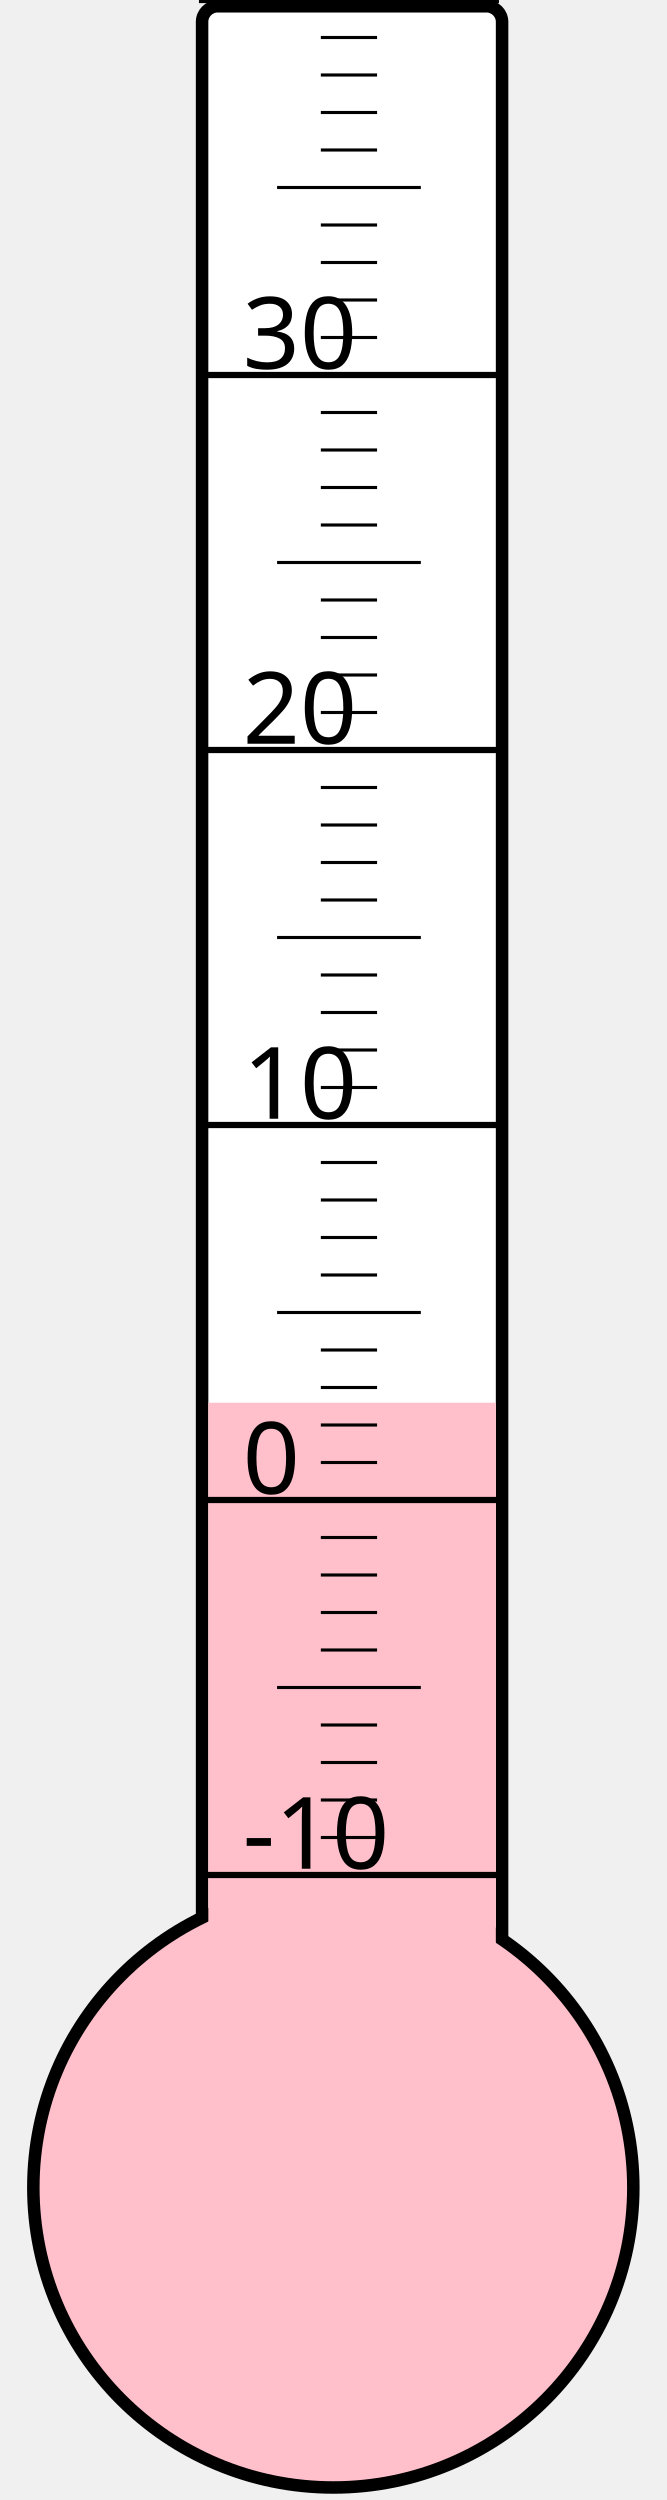
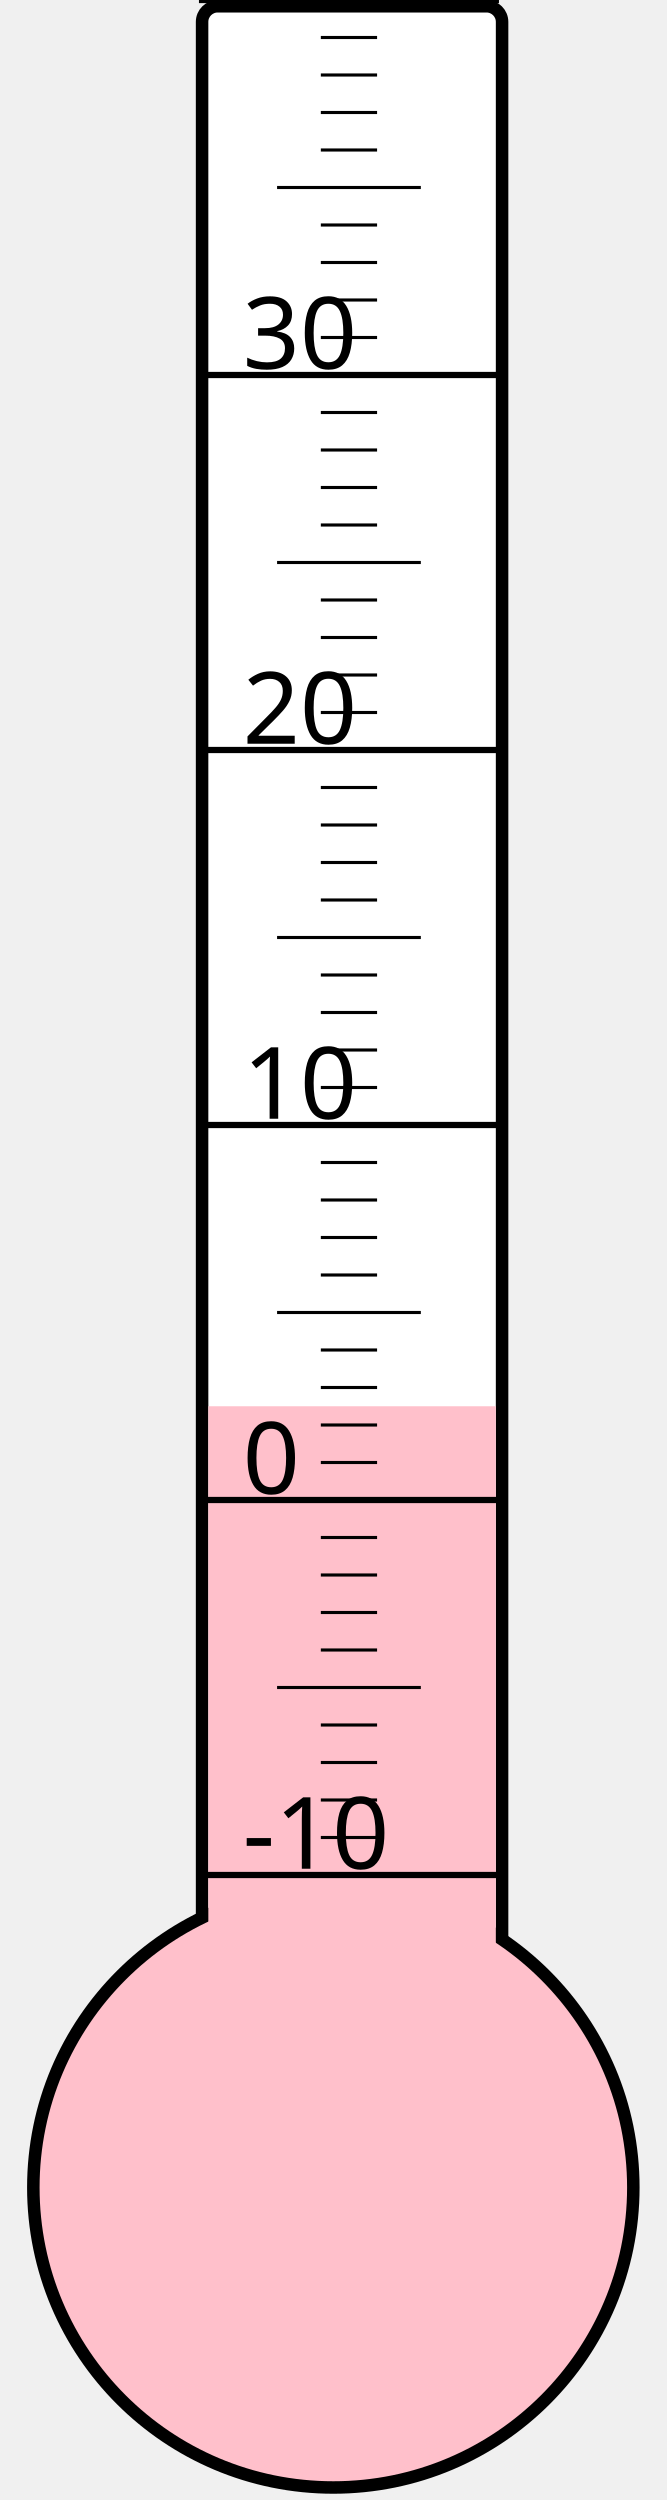
<svg xmlns="http://www.w3.org/2000/svg" width="40px" height="150px" viewBox="0 0 200 800">
  <rect width="200" height="800" x="0" y="0" style="fill: #ffffeb; fill-opacity: 0;" />
  <rect width="96" height="680" x="58" y="2" rx="5" ry="5" style="fill: white; fill-opacity: 1; stroke: black; stroke-width: 4;" />
  <circle cx="100" cy="700" r="96" style="fill: pink; stroke: black; stroke-width: 4;" />
-   <rect width="92" height="251.125" x="60" y="448.875" style="fill: pink; fill-opacity: 1; stroke-width: 0;" />
+   <rect width="92" height="250.0" x="60" y="450.0" style="fill: pink; fill-opacity: 1; stroke-width: 0;" />
  <text x="71" y="598" style="font-family: sans-serif; font-size: 24pt;">-10</text>
  <text x="71" y="478" style="font-family: sans-serif; font-size: 24pt;">0</text>
  <text x="71" y="358" style="font-family: sans-serif; font-size: 24pt;">10</text>
  <text x="71" y="238" style="font-family: sans-serif; font-size: 24pt;">20</text>
  <text x="71" y="118" style="font-family: sans-serif; font-size: 24pt;">30</text>
  <g style="stroke: black;">
    <line x1="57" y1="600" x2="153" y2="600" style="stroke-width: 2;" />
    <line x1="96" y1="588" x2="114" y2="588" style="stroke-width: 1;" />
    <line x1="96" y1="576" x2="114" y2="576" style="stroke-width: 1;" />
    <line x1="96" y1="564" x2="114" y2="564" style="stroke-width: 1;" />
    <line x1="96" y1="552" x2="114" y2="552" style="stroke-width: 1;" />
    <line x1="82" y1="540" x2="128" y2="540" style="stroke-width: 1;" />
    <line x1="96" y1="528" x2="114" y2="528" style="stroke-width: 1;" />
    <line x1="96" y1="516" x2="114" y2="516" style="stroke-width: 1;" />
    <line x1="96" y1="504" x2="114" y2="504" style="stroke-width: 1;" />
    <line x1="96" y1="492" x2="114" y2="492" style="stroke-width: 1;" />
    <line x1="57" y1="480" x2="153" y2="480" style="stroke-width: 2;" />
    <line x1="96" y1="468" x2="114" y2="468" style="stroke-width: 1;" />
    <line x1="96" y1="456" x2="114" y2="456" style="stroke-width: 1;" />
    <line x1="96" y1="444" x2="114" y2="444" style="stroke-width: 1;" />
    <line x1="96" y1="432" x2="114" y2="432" style="stroke-width: 1;" />
    <line x1="82" y1="420" x2="128" y2="420" style="stroke-width: 1;" />
    <line x1="96" y1="408" x2="114" y2="408" style="stroke-width: 1;" />
    <line x1="96" y1="396" x2="114" y2="396" style="stroke-width: 1;" />
    <line x1="96" y1="384" x2="114" y2="384" style="stroke-width: 1;" />
    <line x1="96" y1="372" x2="114" y2="372" style="stroke-width: 1;" />
    <line x1="57" y1="360" x2="153" y2="360" style="stroke-width: 2;" />
    <line x1="96" y1="348" x2="114" y2="348" style="stroke-width: 1;" />
    <line x1="96" y1="336" x2="114" y2="336" style="stroke-width: 1;" />
    <line x1="96" y1="324" x2="114" y2="324" style="stroke-width: 1;" />
    <line x1="96" y1="312" x2="114" y2="312" style="stroke-width: 1;" />
    <line x1="82" y1="300" x2="128" y2="300" style="stroke-width: 1;" />
    <line x1="96" y1="288" x2="114" y2="288" style="stroke-width: 1;" />
    <line x1="96" y1="276" x2="114" y2="276" style="stroke-width: 1;" />
    <line x1="96" y1="264" x2="114" y2="264" style="stroke-width: 1;" />
    <line x1="96" y1="252" x2="114" y2="252" style="stroke-width: 1;" />
    <line x1="57" y1="240" x2="153" y2="240" style="stroke-width: 2;" />
    <line x1="96" y1="228" x2="114" y2="228" style="stroke-width: 1;" />
    <line x1="96" y1="216" x2="114" y2="216" style="stroke-width: 1;" />
    <line x1="96" y1="204" x2="114" y2="204" style="stroke-width: 1;" />
    <line x1="96" y1="192" x2="114" y2="192" style="stroke-width: 1;" />
    <line x1="82" y1="180" x2="128" y2="180" style="stroke-width: 1;" />
    <line x1="96" y1="168" x2="114" y2="168" style="stroke-width: 1;" />
    <line x1="96" y1="156" x2="114" y2="156" style="stroke-width: 1;" />
    <line x1="96" y1="144" x2="114" y2="144" style="stroke-width: 1;" />
    <line x1="96" y1="132" x2="114" y2="132" style="stroke-width: 1;" />
    <line x1="57" y1="120" x2="153" y2="120" style="stroke-width: 2;" />
    <line x1="96" y1="108" x2="114" y2="108" style="stroke-width: 1;" />
    <line x1="96" y1="96" x2="114" y2="96" style="stroke-width: 1;" />
    <line x1="96" y1="84" x2="114" y2="84" style="stroke-width: 1;" />
    <line x1="96" y1="72" x2="114" y2="72" style="stroke-width: 1;" />
    <line x1="82" y1="60" x2="128" y2="60" style="stroke-width: 1;" />
    <line x1="96" y1="48" x2="114" y2="48" style="stroke-width: 1;" />
    <line x1="96" y1="36" x2="114" y2="36" style="stroke-width: 1;" />
    <line x1="96" y1="24" x2="114" y2="24" style="stroke-width: 1;" />
    <line x1="96" y1="12" x2="114" y2="12" style="stroke-width: 1;" />
    <line x1="57" y1="0" x2="153" y2="0" style="stroke-width: 2;" />
  </g>
</svg>
